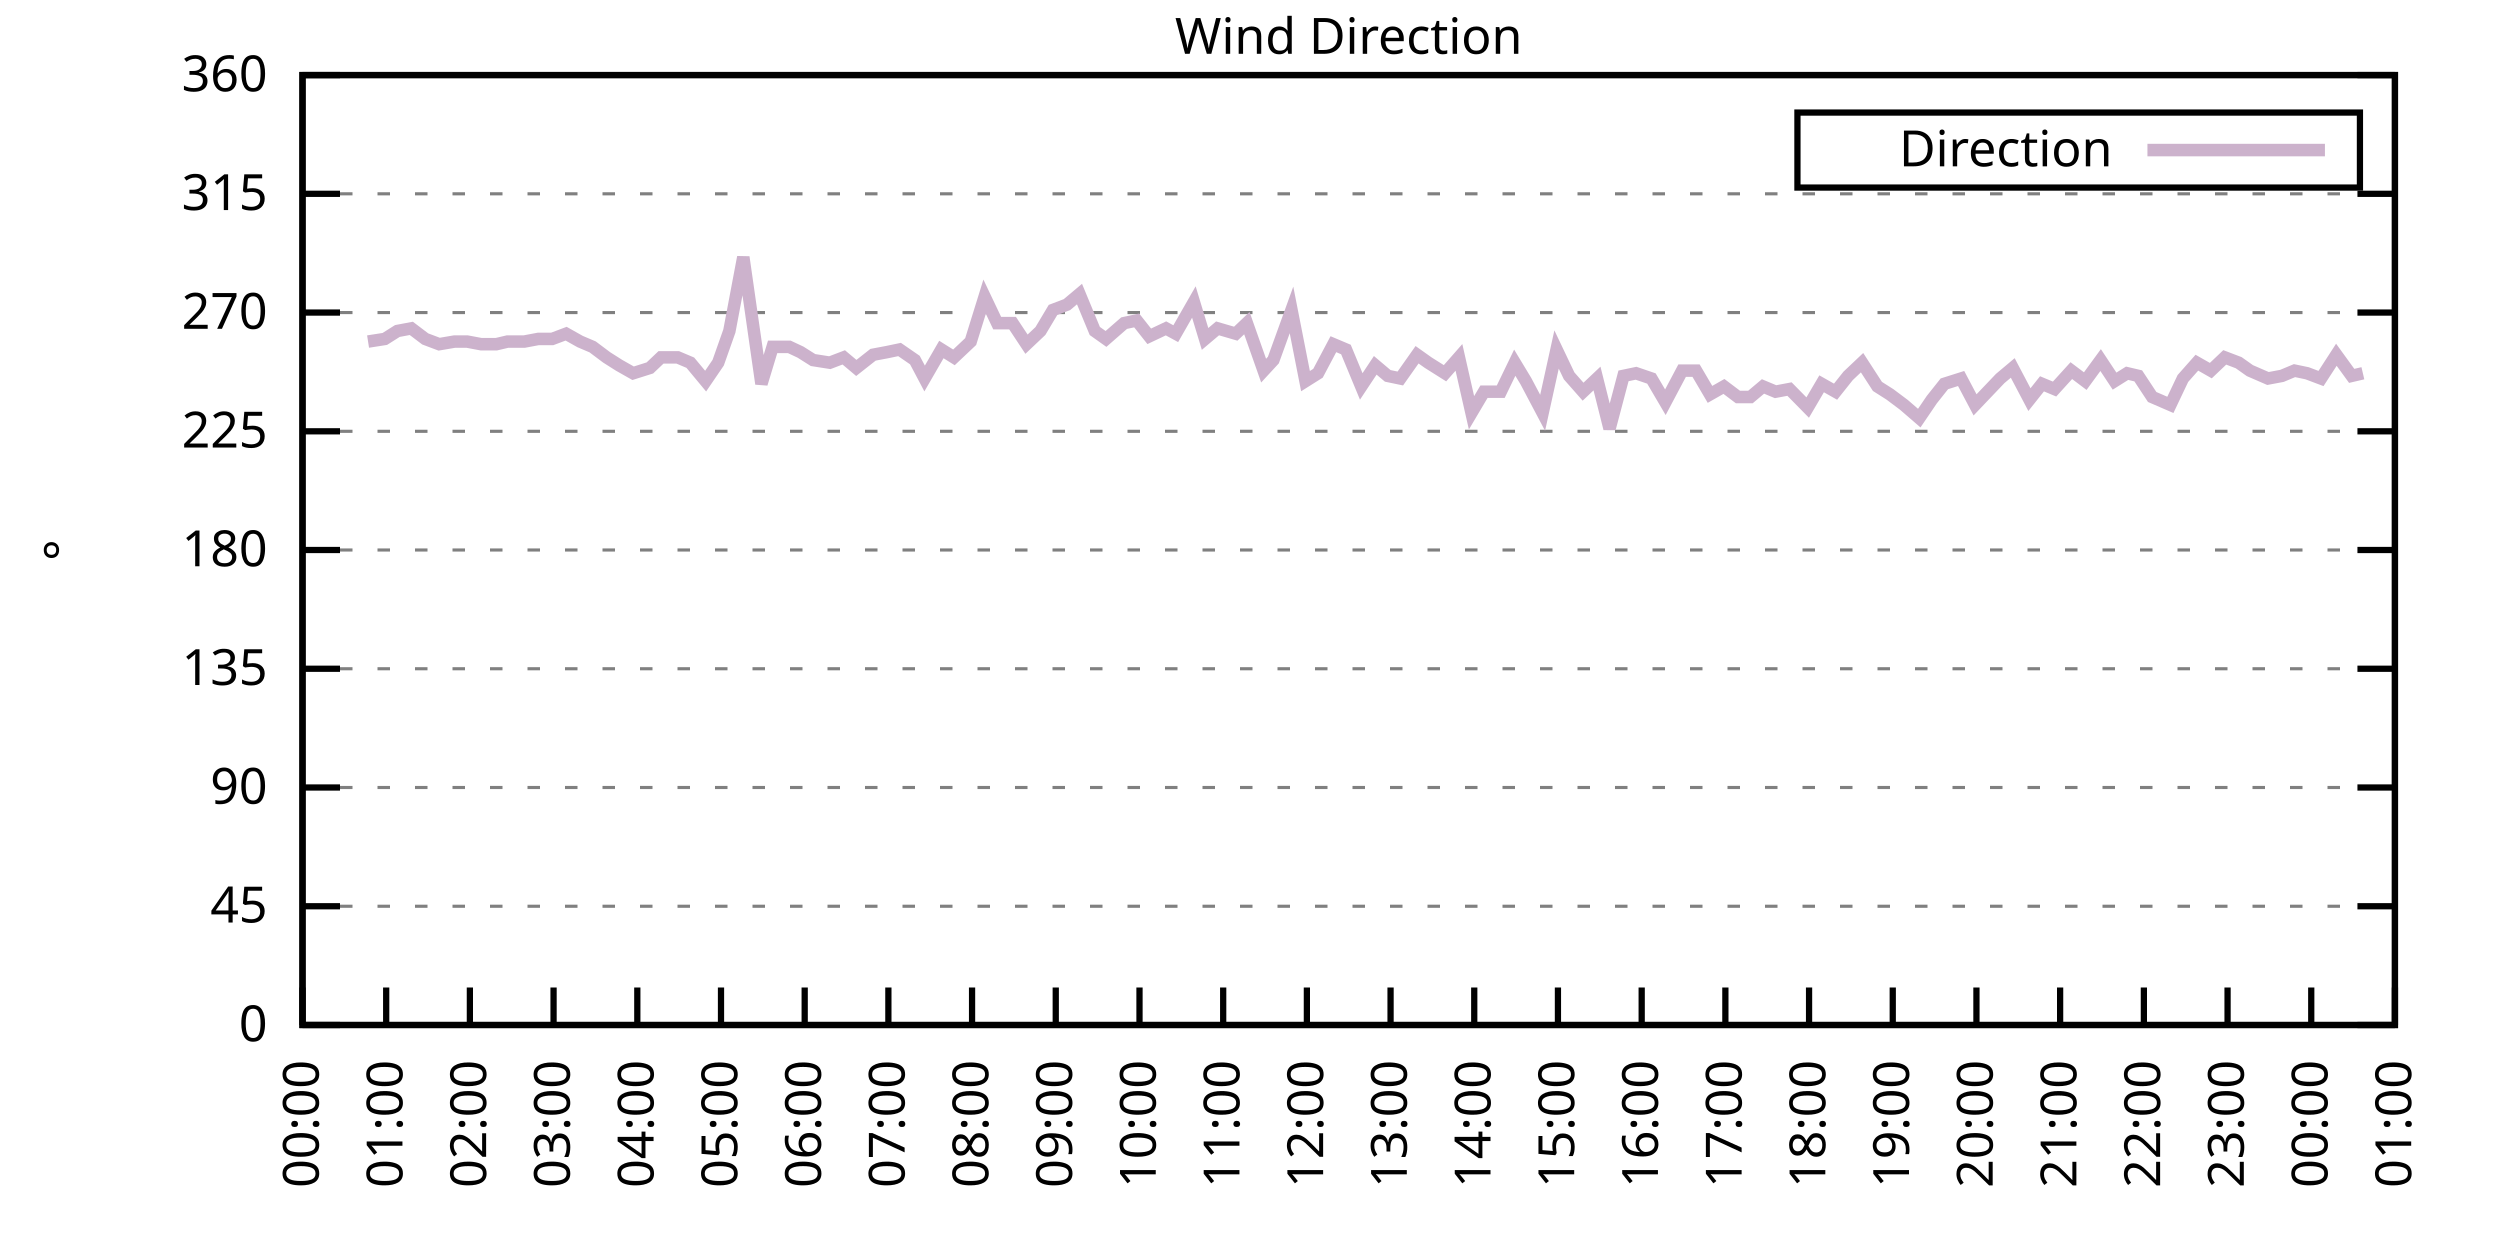
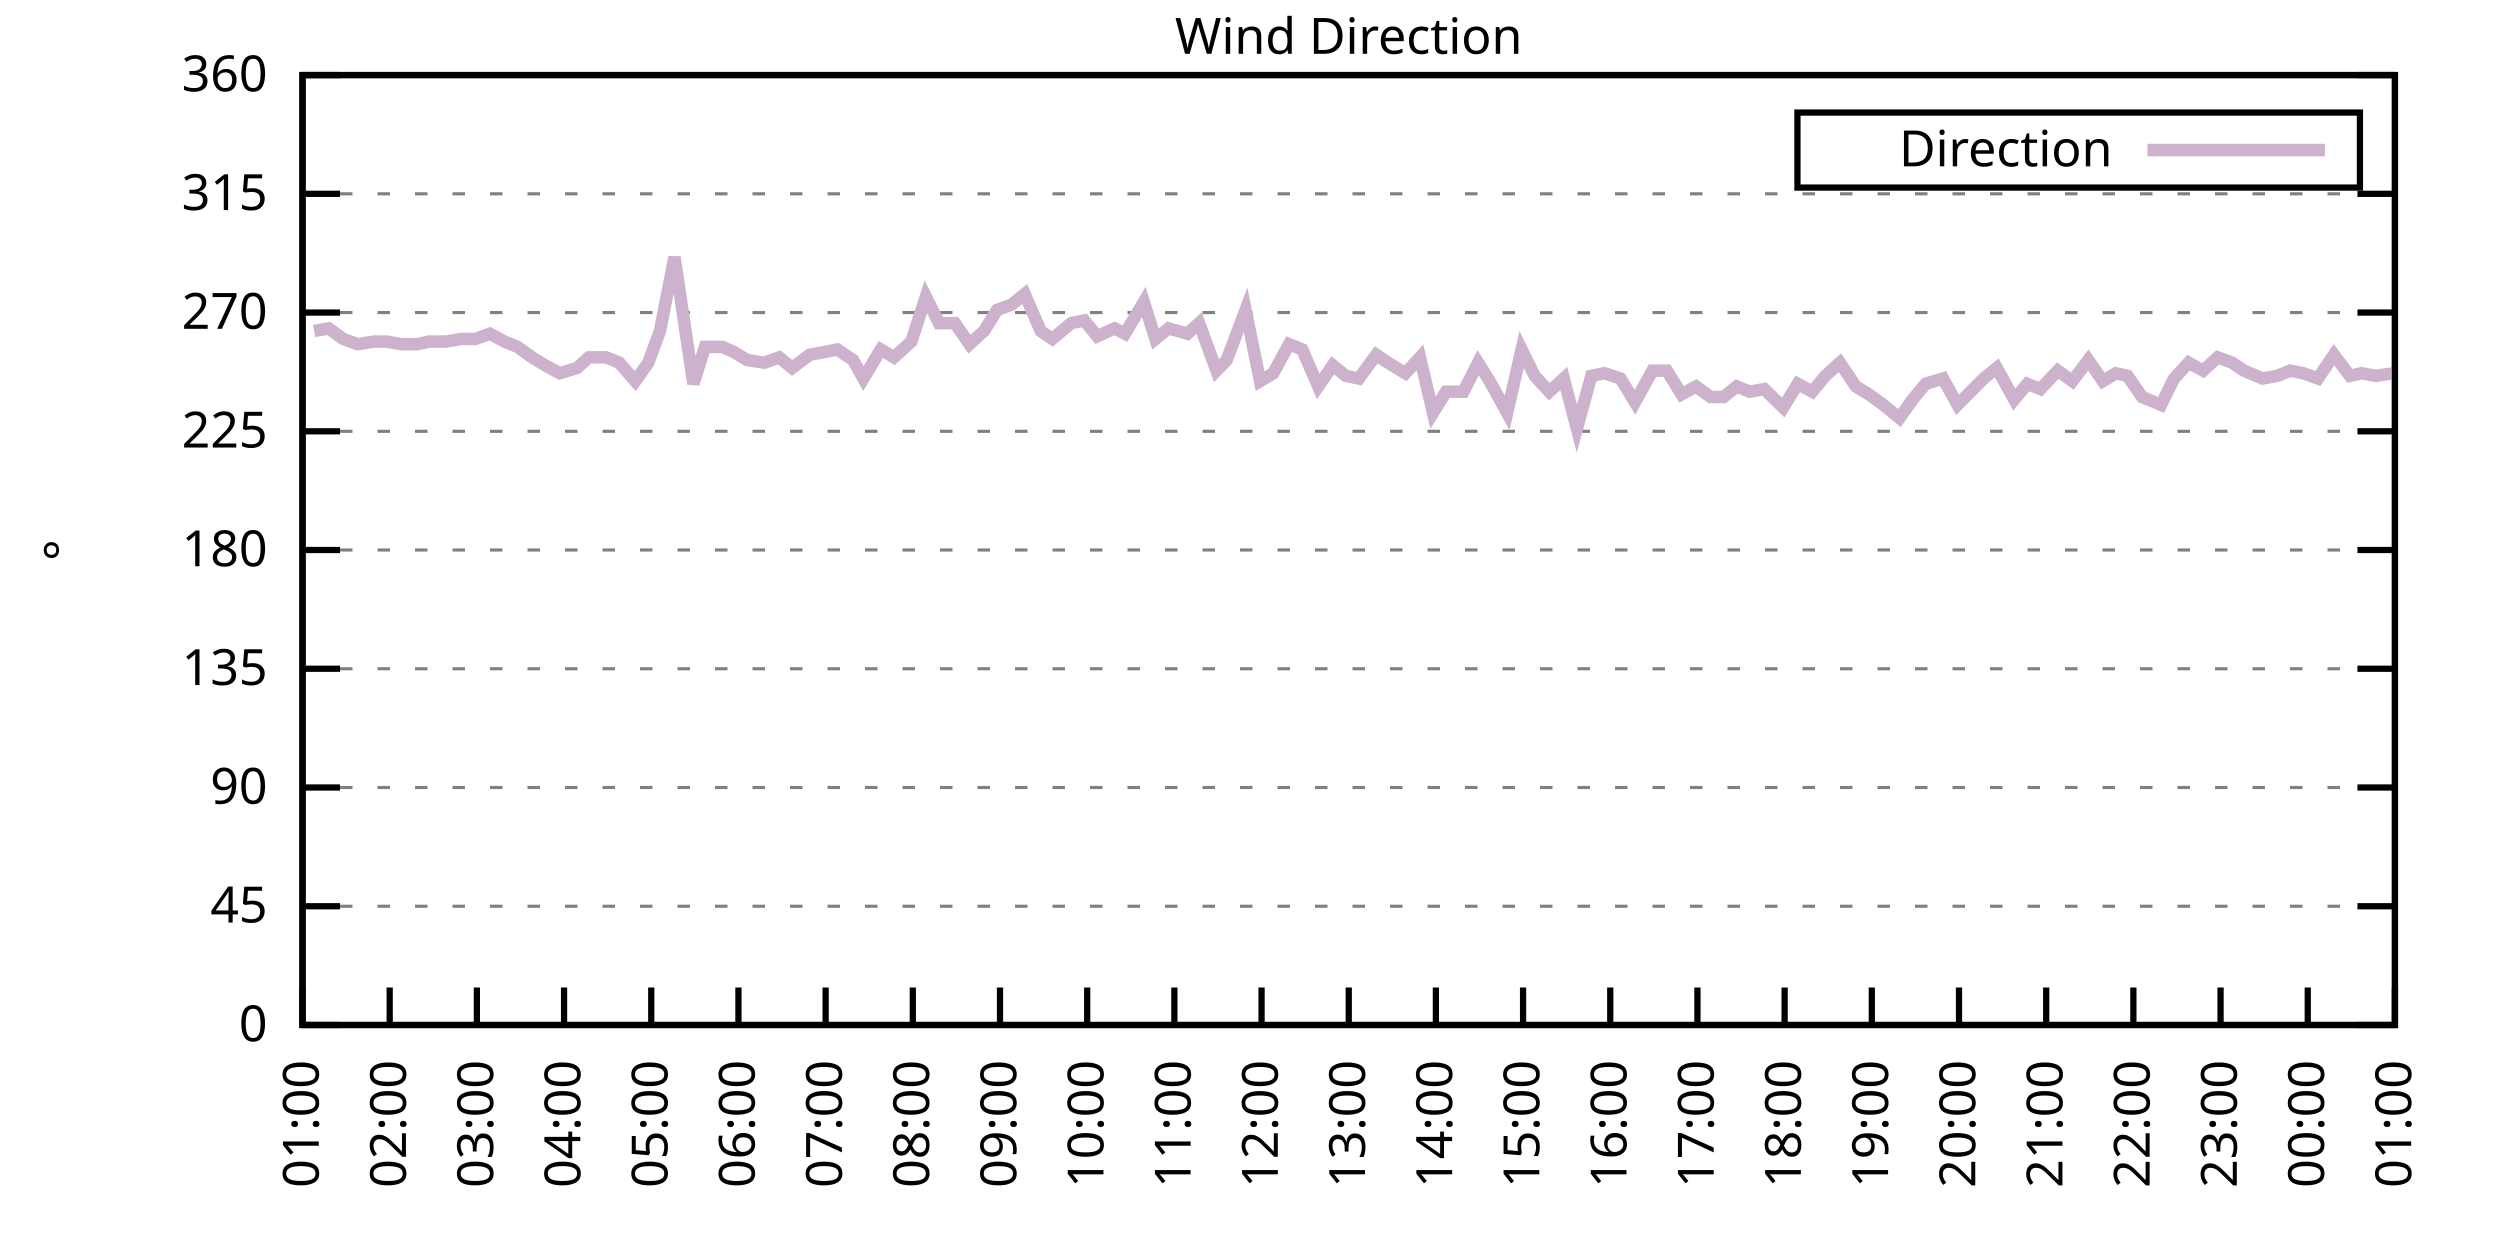
<svg xmlns="http://www.w3.org/2000/svg" xmlns:xlink="http://www.w3.org/1999/xlink" width="400" height="200" viewBox="0 0 400 200">
  <g id="gnuplot_canvas">
    <rect x="0" y="0" width="400" height="200" fill="none" />
    <defs>
      <circle id="gpDot" r="0.5" stroke-width="0.5" stroke="currentColor" />
      <path id="gpPt0" stroke-width="0.333" stroke="currentColor" d="M-1,0 h2 M0,-1 v2" />
      <path id="gpPt1" stroke-width="0.333" stroke="currentColor" d="M-1,-1 L1,1 M1,-1 L-1,1" />
      <path id="gpPt2" stroke-width="0.333" stroke="currentColor" d="M-1,0 L1,0 M0,-1 L0,1 M-1,-1 L1,1 M-1,1 L1,-1" />
      <rect id="gpPt3" stroke-width="0.333" stroke="currentColor" x="-1" y="-1" width="2" height="2" />
      <rect id="gpPt4" stroke-width="0.333" stroke="currentColor" fill="currentColor" x="-1" y="-1" width="2" height="2" />
      <circle id="gpPt5" stroke-width="0.333" stroke="currentColor" cx="0" cy="0" r="1" />
      <use xlink:href="#gpPt5" id="gpPt6" fill="currentColor" stroke="none" />
      <path id="gpPt7" stroke-width="0.333" stroke="currentColor" d="M0,-1.33 L-1.33,0.67 L1.33,0.67 z" />
      <use xlink:href="#gpPt7" id="gpPt8" fill="currentColor" stroke="none" />
      <use xlink:href="#gpPt7" id="gpPt9" stroke="currentColor" transform="rotate(180)" />
      <use xlink:href="#gpPt9" id="gpPt10" fill="currentColor" stroke="none" />
      <use xlink:href="#gpPt3" id="gpPt11" stroke="currentColor" transform="rotate(45)" />
      <use xlink:href="#gpPt11" id="gpPt12" fill="currentColor" stroke="none" />
      <path id="gpPt13" stroke-width="0.333" stroke="currentColor" d="M0,1.330 L1.265,0.411 L0.782,-1.067 L-0.782,-1.076 L-1.265,0.411 z" />
      <use xlink:href="#gpPt13" id="gpPt14" fill="currentColor" stroke="none" />
      <filter id="textbox" filterUnits="objectBoundingBox" x="0" y="0" height="1" width="1">
        <feFlood flood-color="white" flood-opacity="1" result="bgnd" />
        <feComposite in="SourceGraphic" in2="bgnd" operator="atop" />
      </filter>
      <filter id="greybox" filterUnits="objectBoundingBox" x="0" y="0" height="1" width="1">
        <feFlood flood-color="lightgrey" flood-opacity="1" result="grey" />
        <feComposite in="SourceGraphic" in2="grey" operator="atop" />
      </filter>
    </defs>
    <g fill="none" color="white" stroke="currentColor" stroke-width="1.00" stroke-linecap="butt" stroke-linejoin="miter">
</g>
    <g fill="none" color="black" stroke="currentColor" stroke-width="1.00" stroke-linecap="butt" stroke-linejoin="miter">
      <g stroke="none" shape-rendering="crispEdges">
        <polygon fill="rgb(255, 255, 255)" points="48.40,164.00 383.18,164.00 383.18,12.02 48.40,12.02 " />
      </g>
    </g>
    <g fill="none" color="black" stroke="currentColor" stroke-width="1.00" stroke-linecap="butt" stroke-linejoin="miter">
</g>
    <g fill="none" color="black" stroke="black" stroke-width="0.50" stroke-linecap="butt" stroke-linejoin="miter">
</g>
    <g fill="none" color="gray" stroke="currentColor" stroke-width="0.50" stroke-linecap="butt" stroke-linejoin="miter">
      <path stroke="gray" stroke-dasharray="2,4" class="gridline" d="M48.40,164.00 L383.19,164.00  " />
    </g>
    <g fill="none" color="gray" stroke="gray" stroke-width="1.00" stroke-linecap="butt" stroke-linejoin="miter">
</g>
    <g fill="none" color="black" stroke="currentColor" stroke-width="1.00" stroke-linecap="butt" stroke-linejoin="miter">
      <path stroke="black" d="M48.40,164.00 L54.40,164.00 M383.19,164.00 L377.19,164.00  " />
      <g transform="translate(42.80,166.60)" stroke="none" fill="black" font-family="Sans" font-size="8.00" text-anchor="end">
        <text>
          <tspan font-family="Sans"> 0</tspan>
        </text>
      </g>
    </g>
    <g fill="none" color="black" stroke="currentColor" stroke-width="1.00" stroke-linecap="butt" stroke-linejoin="miter">
</g>
    <g fill="none" color="black" stroke="black" stroke-width="0.50" stroke-linecap="butt" stroke-linejoin="miter">
</g>
    <g fill="none" color="gray" stroke="currentColor" stroke-width="0.50" stroke-linecap="butt" stroke-linejoin="miter">
      <path stroke="gray" stroke-dasharray="2,4" class="gridline" d="M48.40,145.00 L383.19,145.00  " />
    </g>
    <g fill="none" color="gray" stroke="gray" stroke-width="1.00" stroke-linecap="butt" stroke-linejoin="miter">
</g>
    <g fill="none" color="black" stroke="currentColor" stroke-width="1.00" stroke-linecap="butt" stroke-linejoin="miter">
      <path stroke="black" d="M48.40,145.00 L54.40,145.00 M383.19,145.00 L377.19,145.00  " />
      <g transform="translate(42.80,147.60)" stroke="none" fill="black" font-family="Sans" font-size="8.00" text-anchor="end">
        <text>
          <tspan font-family="Sans"> 45</tspan>
        </text>
      </g>
    </g>
    <g fill="none" color="black" stroke="currentColor" stroke-width="1.00" stroke-linecap="butt" stroke-linejoin="miter">
</g>
    <g fill="none" color="black" stroke="black" stroke-width="0.50" stroke-linecap="butt" stroke-linejoin="miter">
</g>
    <g fill="none" color="gray" stroke="currentColor" stroke-width="0.50" stroke-linecap="butt" stroke-linejoin="miter">
      <path stroke="gray" stroke-dasharray="2,4" class="gridline" d="M48.40,126.00 L383.19,126.00  " />
    </g>
    <g fill="none" color="gray" stroke="gray" stroke-width="1.00" stroke-linecap="butt" stroke-linejoin="miter">
</g>
    <g fill="none" color="black" stroke="currentColor" stroke-width="1.00" stroke-linecap="butt" stroke-linejoin="miter">
      <path stroke="black" d="M48.40,126.00 L54.40,126.00 M383.19,126.00 L377.19,126.00  " />
      <g transform="translate(42.80,128.60)" stroke="none" fill="black" font-family="Sans" font-size="8.00" text-anchor="end">
        <text>
          <tspan font-family="Sans"> 90</tspan>
        </text>
      </g>
    </g>
    <g fill="none" color="black" stroke="currentColor" stroke-width="1.00" stroke-linecap="butt" stroke-linejoin="miter">
</g>
    <g fill="none" color="black" stroke="black" stroke-width="0.50" stroke-linecap="butt" stroke-linejoin="miter">
</g>
    <g fill="none" color="gray" stroke="currentColor" stroke-width="0.50" stroke-linecap="butt" stroke-linejoin="miter">
      <path stroke="gray" stroke-dasharray="2,4" class="gridline" d="M48.40,107.00 L383.19,107.00  " />
    </g>
    <g fill="none" color="gray" stroke="gray" stroke-width="1.00" stroke-linecap="butt" stroke-linejoin="miter">
</g>
    <g fill="none" color="black" stroke="currentColor" stroke-width="1.00" stroke-linecap="butt" stroke-linejoin="miter">
      <path stroke="black" d="M48.40,107.00 L54.40,107.00 M383.19,107.00 L377.19,107.00  " />
      <g transform="translate(42.80,109.60)" stroke="none" fill="black" font-family="Sans" font-size="8.00" text-anchor="end">
        <text>
          <tspan font-family="Sans"> 135</tspan>
        </text>
      </g>
    </g>
    <g fill="none" color="black" stroke="currentColor" stroke-width="1.00" stroke-linecap="butt" stroke-linejoin="miter">
</g>
    <g fill="none" color="black" stroke="black" stroke-width="0.50" stroke-linecap="butt" stroke-linejoin="miter">
</g>
    <g fill="none" color="gray" stroke="currentColor" stroke-width="0.50" stroke-linecap="butt" stroke-linejoin="miter">
      <path stroke="gray" stroke-dasharray="2,4" class="gridline" d="M48.40,88.00 L383.19,88.00  " />
    </g>
    <g fill="none" color="gray" stroke="gray" stroke-width="1.00" stroke-linecap="butt" stroke-linejoin="miter">
</g>
    <g fill="none" color="black" stroke="currentColor" stroke-width="1.00" stroke-linecap="butt" stroke-linejoin="miter">
      <path stroke="black" d="M48.40,88.00 L54.40,88.00 M383.19,88.00 L377.19,88.00  " />
      <g transform="translate(42.80,90.60)" stroke="none" fill="black" font-family="Sans" font-size="8.00" text-anchor="end">
        <text>
          <tspan font-family="Sans"> 180</tspan>
        </text>
      </g>
    </g>
    <g fill="none" color="black" stroke="currentColor" stroke-width="1.00" stroke-linecap="butt" stroke-linejoin="miter">
</g>
    <g fill="none" color="black" stroke="black" stroke-width="0.50" stroke-linecap="butt" stroke-linejoin="miter">
</g>
    <g fill="none" color="gray" stroke="currentColor" stroke-width="0.50" stroke-linecap="butt" stroke-linejoin="miter">
      <path stroke="gray" stroke-dasharray="2,4" class="gridline" d="M48.40,69.01 L383.19,69.01  " />
    </g>
    <g fill="none" color="gray" stroke="gray" stroke-width="1.00" stroke-linecap="butt" stroke-linejoin="miter">
</g>
    <g fill="none" color="black" stroke="currentColor" stroke-width="1.00" stroke-linecap="butt" stroke-linejoin="miter">
      <path stroke="black" d="M48.40,69.01 L54.40,69.01 M383.19,69.01 L377.19,69.01  " />
      <g transform="translate(42.80,71.61)" stroke="none" fill="black" font-family="Sans" font-size="8.00" text-anchor="end">
        <text>
          <tspan font-family="Sans"> 225</tspan>
        </text>
      </g>
    </g>
    <g fill="none" color="black" stroke="currentColor" stroke-width="1.00" stroke-linecap="butt" stroke-linejoin="miter">
</g>
    <g fill="none" color="black" stroke="black" stroke-width="0.50" stroke-linecap="butt" stroke-linejoin="miter">
</g>
    <g fill="none" color="gray" stroke="currentColor" stroke-width="0.50" stroke-linecap="butt" stroke-linejoin="miter">
      <path stroke="gray" stroke-dasharray="2,4" class="gridline" d="M48.40,50.01 L383.19,50.01  " />
    </g>
    <g fill="none" color="gray" stroke="gray" stroke-width="1.00" stroke-linecap="butt" stroke-linejoin="miter">
</g>
    <g fill="none" color="black" stroke="currentColor" stroke-width="1.00" stroke-linecap="butt" stroke-linejoin="miter">
      <path stroke="black" d="M48.40,50.01 L54.40,50.01 M383.19,50.01 L377.19,50.01  " />
      <g transform="translate(42.80,52.61)" stroke="none" fill="black" font-family="Sans" font-size="8.00" text-anchor="end">
        <text>
          <tspan font-family="Sans"> 270</tspan>
        </text>
      </g>
    </g>
    <g fill="none" color="black" stroke="currentColor" stroke-width="1.00" stroke-linecap="butt" stroke-linejoin="miter">
</g>
    <g fill="none" color="black" stroke="black" stroke-width="0.50" stroke-linecap="butt" stroke-linejoin="miter">
</g>
    <g fill="none" color="gray" stroke="currentColor" stroke-width="0.50" stroke-linecap="butt" stroke-linejoin="miter">
      <path stroke="gray" stroke-dasharray="2,4" class="gridline" d="M48.40,31.01 L383.19,31.01  " />
    </g>
    <g fill="none" color="gray" stroke="gray" stroke-width="1.00" stroke-linecap="butt" stroke-linejoin="miter">
</g>
    <g fill="none" color="black" stroke="currentColor" stroke-width="1.00" stroke-linecap="butt" stroke-linejoin="miter">
      <path stroke="black" d="M48.40,31.01 L54.40,31.01 M383.19,31.01 L377.19,31.01  " />
      <g transform="translate(42.80,33.61)" stroke="none" fill="black" font-family="Sans" font-size="8.00" text-anchor="end">
        <text>
          <tspan font-family="Sans"> 315</tspan>
        </text>
      </g>
    </g>
    <g fill="none" color="black" stroke="currentColor" stroke-width="1.00" stroke-linecap="butt" stroke-linejoin="miter">
</g>
    <g fill="none" color="black" stroke="black" stroke-width="0.50" stroke-linecap="butt" stroke-linejoin="miter">
</g>
    <g fill="none" color="gray" stroke="currentColor" stroke-width="0.50" stroke-linecap="butt" stroke-linejoin="miter">
      <path stroke="gray" stroke-dasharray="2,4" class="gridline" d="M48.40,12.01 L383.19,12.01  " />
    </g>
    <g fill="none" color="gray" stroke="gray" stroke-width="1.00" stroke-linecap="butt" stroke-linejoin="miter">
</g>
    <g fill="none" color="black" stroke="currentColor" stroke-width="1.00" stroke-linecap="butt" stroke-linejoin="miter">
      <path stroke="black" d="M48.40,12.01 L54.40,12.01 M383.19,12.01 L377.19,12.01  " />
      <g transform="translate(42.80,14.61)" stroke="none" fill="black" font-family="Sans" font-size="8.00" text-anchor="end">
        <text>
          <tspan font-family="Sans"> 360</tspan>
        </text>
      </g>
    </g>
    <g fill="none" color="black" stroke="currentColor" stroke-width="1.00" stroke-linecap="butt" stroke-linejoin="miter">
      <path stroke="black" d="M48.40,164.00 L48.40,158.00  " />
      <g transform="translate(51.00,169.60) rotate(270.00)" stroke="none" fill="black" font-family="Sans" font-size="8.00" text-anchor="end">
        <text>
-           <tspan font-family="Sans">00:00</tspan>
-         </text>
-       </g>
-     </g>
-     <g fill="none" color="black" stroke="currentColor" stroke-width="1.00" stroke-linecap="butt" stroke-linejoin="miter">
-       <path stroke="black" d="M61.79,164.00 L61.79,158.00  " />
-       <g transform="translate(64.39,169.60) rotate(270.00)" stroke="none" fill="black" font-family="Sans" font-size="8.00" text-anchor="end">
-         <text>
          <tspan font-family="Sans">01:00</tspan>
        </text>
      </g>
    </g>
    <g fill="none" color="black" stroke="currentColor" stroke-width="1.00" stroke-linecap="butt" stroke-linejoin="miter">
-       <path stroke="black" d="M75.18,164.00 L75.18,158.00  " />
-       <g transform="translate(77.78,169.60) rotate(270.00)" stroke="none" fill="black" font-family="Sans" font-size="8.00" text-anchor="end">
+       <path stroke="black" d="M62.35,164.00 L62.35,158.00  " />
+       <g transform="translate(64.95,169.60) rotate(270.00)" stroke="none" fill="black" font-family="Sans" font-size="8.00" text-anchor="end">
        <text>
          <tspan font-family="Sans">02:00</tspan>
        </text>
      </g>
    </g>
    <g fill="none" color="black" stroke="currentColor" stroke-width="1.00" stroke-linecap="butt" stroke-linejoin="miter">
-       <path stroke="black" d="M88.57,164.00 L88.57,158.00  " />
-       <g transform="translate(91.17,169.60) rotate(270.00)" stroke="none" fill="black" font-family="Sans" font-size="8.00" text-anchor="end">
+       <path stroke="black" d="M76.30,164.00 L76.30,158.00  " />
+       <g transform="translate(78.90,169.60) rotate(270.00)" stroke="none" fill="black" font-family="Sans" font-size="8.00" text-anchor="end">
        <text>
          <tspan font-family="Sans">03:00</tspan>
        </text>
      </g>
    </g>
    <g fill="none" color="black" stroke="currentColor" stroke-width="1.00" stroke-linecap="butt" stroke-linejoin="miter">
-       <path stroke="black" d="M101.97,164.00 L101.97,158.00  " />
-       <g transform="translate(104.57,169.60) rotate(270.00)" stroke="none" fill="black" font-family="Sans" font-size="8.00" text-anchor="end">
+       <path stroke="black" d="M90.25,164.00 L90.25,158.00  " />
+       <g transform="translate(92.85,169.60) rotate(270.00)" stroke="none" fill="black" font-family="Sans" font-size="8.00" text-anchor="end">
        <text>
          <tspan font-family="Sans">04:00</tspan>
        </text>
      </g>
    </g>
    <g fill="none" color="black" stroke="currentColor" stroke-width="1.00" stroke-linecap="butt" stroke-linejoin="miter">
-       <path stroke="black" d="M115.36,164.00 L115.36,158.00  " />
-       <g transform="translate(117.96,169.60) rotate(270.00)" stroke="none" fill="black" font-family="Sans" font-size="8.00" text-anchor="end">
+       <path stroke="black" d="M104.20,164.00 L104.20,158.00  " />
+       <g transform="translate(106.80,169.60) rotate(270.00)" stroke="none" fill="black" font-family="Sans" font-size="8.00" text-anchor="end">
        <text>
          <tspan font-family="Sans">05:00</tspan>
        </text>
      </g>
    </g>
    <g fill="none" color="black" stroke="currentColor" stroke-width="1.00" stroke-linecap="butt" stroke-linejoin="miter">
-       <path stroke="black" d="M128.75,164.00 L128.75,158.00  " />
-       <g transform="translate(131.35,169.60) rotate(270.00)" stroke="none" fill="black" font-family="Sans" font-size="8.00" text-anchor="end">
+       <path stroke="black" d="M118.15,164.00 L118.15,158.00  " />
+       <g transform="translate(120.75,169.60) rotate(270.00)" stroke="none" fill="black" font-family="Sans" font-size="8.00" text-anchor="end">
        <text>
          <tspan font-family="Sans">06:00</tspan>
        </text>
      </g>
    </g>
    <g fill="none" color="black" stroke="currentColor" stroke-width="1.00" stroke-linecap="butt" stroke-linejoin="miter">
-       <path stroke="black" d="M142.14,164.00 L142.14,158.00  " />
-       <g transform="translate(144.74,169.60) rotate(270.00)" stroke="none" fill="black" font-family="Sans" font-size="8.00" text-anchor="end">
+       <path stroke="black" d="M132.10,164.00 L132.10,158.00  " />
+       <g transform="translate(134.70,169.60) rotate(270.00)" stroke="none" fill="black" font-family="Sans" font-size="8.00" text-anchor="end">
        <text>
          <tspan font-family="Sans">07:00</tspan>
        </text>
      </g>
    </g>
    <g fill="none" color="black" stroke="currentColor" stroke-width="1.00" stroke-linecap="butt" stroke-linejoin="miter">
-       <path stroke="black" d="M155.53,164.00 L155.53,158.00  " />
-       <g transform="translate(158.13,169.60) rotate(270.00)" stroke="none" fill="black" font-family="Sans" font-size="8.00" text-anchor="end">
+       <path stroke="black" d="M146.05,164.00 L146.05,158.00  " />
+       <g transform="translate(148.65,169.60) rotate(270.00)" stroke="none" fill="black" font-family="Sans" font-size="8.00" text-anchor="end">
        <text>
          <tspan font-family="Sans">08:00</tspan>
        </text>
      </g>
    </g>
    <g fill="none" color="black" stroke="currentColor" stroke-width="1.00" stroke-linecap="butt" stroke-linejoin="miter">
-       <path stroke="black" d="M168.92,164.00 L168.92,158.00  " />
-       <g transform="translate(171.52,169.60) rotate(270.00)" stroke="none" fill="black" font-family="Sans" font-size="8.00" text-anchor="end">
+       <path stroke="black" d="M160.00,164.00 L160.00,158.00  " />
+       <g transform="translate(162.60,169.60) rotate(270.00)" stroke="none" fill="black" font-family="Sans" font-size="8.00" text-anchor="end">
        <text>
          <tspan font-family="Sans">09:00</tspan>
        </text>
      </g>
    </g>
    <g fill="none" color="black" stroke="currentColor" stroke-width="1.00" stroke-linecap="butt" stroke-linejoin="miter">
-       <path stroke="black" d="M182.32,164.00 L182.32,158.00  " />
-       <g transform="translate(184.92,169.60) rotate(270.00)" stroke="none" fill="black" font-family="Sans" font-size="8.00" text-anchor="end">
+       <path stroke="black" d="M173.95,164.00 L173.95,158.00  " />
+       <g transform="translate(176.55,169.60) rotate(270.00)" stroke="none" fill="black" font-family="Sans" font-size="8.00" text-anchor="end">
        <text>
          <tspan font-family="Sans">10:00</tspan>
        </text>
      </g>
    </g>
    <g fill="none" color="black" stroke="currentColor" stroke-width="1.00" stroke-linecap="butt" stroke-linejoin="miter">
-       <path stroke="black" d="M195.71,164.00 L195.71,158.00  " />
-       <g transform="translate(198.31,169.60) rotate(270.00)" stroke="none" fill="black" font-family="Sans" font-size="8.00" text-anchor="end">
+       <path stroke="black" d="M187.90,164.00 L187.90,158.00  " />
+       <g transform="translate(190.50,169.60) rotate(270.00)" stroke="none" fill="black" font-family="Sans" font-size="8.00" text-anchor="end">
        <text>
          <tspan font-family="Sans">11:00</tspan>
        </text>
      </g>
    </g>
    <g fill="none" color="black" stroke="currentColor" stroke-width="1.00" stroke-linecap="butt" stroke-linejoin="miter">
-       <path stroke="black" d="M209.10,164.00 L209.10,158.00  " />
-       <g transform="translate(211.70,169.60) rotate(270.00)" stroke="none" fill="black" font-family="Sans" font-size="8.00" text-anchor="end">
+       <path stroke="black" d="M201.85,164.00 L201.85,158.00  " />
+       <g transform="translate(204.45,169.60) rotate(270.00)" stroke="none" fill="black" font-family="Sans" font-size="8.00" text-anchor="end">
        <text>
          <tspan font-family="Sans">12:00</tspan>
        </text>
      </g>
    </g>
    <g fill="none" color="black" stroke="currentColor" stroke-width="1.00" stroke-linecap="butt" stroke-linejoin="miter">
-       <path stroke="black" d="M222.49,164.00 L222.49,158.00  " />
-       <g transform="translate(225.09,169.60) rotate(270.00)" stroke="none" fill="black" font-family="Sans" font-size="8.00" text-anchor="end">
+       <path stroke="black" d="M215.80,164.00 L215.80,158.00  " />
+       <g transform="translate(218.40,169.60) rotate(270.00)" stroke="none" fill="black" font-family="Sans" font-size="8.00" text-anchor="end">
        <text>
          <tspan font-family="Sans">13:00</tspan>
        </text>
      </g>
    </g>
    <g fill="none" color="black" stroke="currentColor" stroke-width="1.00" stroke-linecap="butt" stroke-linejoin="miter">
-       <path stroke="black" d="M235.88,164.00 L235.88,158.00  " />
-       <g transform="translate(238.48,169.60) rotate(270.00)" stroke="none" fill="black" font-family="Sans" font-size="8.00" text-anchor="end">
+       <path stroke="black" d="M229.74,164.00 L229.74,158.00  " />
+       <g transform="translate(232.34,169.60) rotate(270.00)" stroke="none" fill="black" font-family="Sans" font-size="8.00" text-anchor="end">
        <text>
          <tspan font-family="Sans">14:00</tspan>
        </text>
      </g>
    </g>
    <g fill="none" color="black" stroke="currentColor" stroke-width="1.00" stroke-linecap="butt" stroke-linejoin="miter">
-       <path stroke="black" d="M249.27,164.00 L249.27,158.00  " />
-       <g transform="translate(251.87,169.60) rotate(270.00)" stroke="none" fill="black" font-family="Sans" font-size="8.00" text-anchor="end">
+       <path stroke="black" d="M243.69,164.00 L243.69,158.00  " />
+       <g transform="translate(246.29,169.60) rotate(270.00)" stroke="none" fill="black" font-family="Sans" font-size="8.00" text-anchor="end">
        <text>
          <tspan font-family="Sans">15:00</tspan>
        </text>
      </g>
    </g>
    <g fill="none" color="black" stroke="currentColor" stroke-width="1.00" stroke-linecap="butt" stroke-linejoin="miter">
-       <path stroke="black" d="M262.67,164.00 L262.67,158.00  " />
-       <g transform="translate(265.27,169.60) rotate(270.00)" stroke="none" fill="black" font-family="Sans" font-size="8.00" text-anchor="end">
+       <path stroke="black" d="M257.64,164.00 L257.64,158.00  " />
+       <g transform="translate(260.24,169.60) rotate(270.00)" stroke="none" fill="black" font-family="Sans" font-size="8.00" text-anchor="end">
        <text>
          <tspan font-family="Sans">16:00</tspan>
        </text>
      </g>
    </g>
    <g fill="none" color="black" stroke="currentColor" stroke-width="1.00" stroke-linecap="butt" stroke-linejoin="miter">
-       <path stroke="black" d="M276.06,164.00 L276.06,158.00  " />
-       <g transform="translate(278.66,169.60) rotate(270.00)" stroke="none" fill="black" font-family="Sans" font-size="8.00" text-anchor="end">
+       <path stroke="black" d="M271.59,164.00 L271.59,158.00  " />
+       <g transform="translate(274.19,169.60) rotate(270.00)" stroke="none" fill="black" font-family="Sans" font-size="8.00" text-anchor="end">
        <text>
          <tspan font-family="Sans">17:00</tspan>
        </text>
      </g>
    </g>
    <g fill="none" color="black" stroke="currentColor" stroke-width="1.00" stroke-linecap="butt" stroke-linejoin="miter">
-       <path stroke="black" d="M289.45,164.00 L289.45,158.00  " />
-       <g transform="translate(292.05,169.60) rotate(270.00)" stroke="none" fill="black" font-family="Sans" font-size="8.00" text-anchor="end">
+       <path stroke="black" d="M285.54,164.00 L285.54,158.00  " />
+       <g transform="translate(288.14,169.60) rotate(270.00)" stroke="none" fill="black" font-family="Sans" font-size="8.00" text-anchor="end">
        <text>
          <tspan font-family="Sans">18:00</tspan>
        </text>
      </g>
    </g>
    <g fill="none" color="black" stroke="currentColor" stroke-width="1.00" stroke-linecap="butt" stroke-linejoin="miter">
-       <path stroke="black" d="M302.84,164.00 L302.84,158.00  " />
-       <g transform="translate(305.44,169.60) rotate(270.00)" stroke="none" fill="black" font-family="Sans" font-size="8.00" text-anchor="end">
+       <path stroke="black" d="M299.49,164.00 L299.49,158.00  " />
+       <g transform="translate(302.09,169.60) rotate(270.00)" stroke="none" fill="black" font-family="Sans" font-size="8.00" text-anchor="end">
        <text>
          <tspan font-family="Sans">19:00</tspan>
        </text>
      </g>
    </g>
    <g fill="none" color="black" stroke="currentColor" stroke-width="1.00" stroke-linecap="butt" stroke-linejoin="miter">
-       <path stroke="black" d="M316.23,164.00 L316.23,158.00  " />
-       <g transform="translate(318.83,169.60) rotate(270.00)" stroke="none" fill="black" font-family="Sans" font-size="8.00" text-anchor="end">
+       <path stroke="black" d="M313.44,164.00 L313.44,158.00  " />
+       <g transform="translate(316.04,169.60) rotate(270.00)" stroke="none" fill="black" font-family="Sans" font-size="8.00" text-anchor="end">
        <text>
          <tspan font-family="Sans">20:00</tspan>
        </text>
      </g>
    </g>
    <g fill="none" color="black" stroke="currentColor" stroke-width="1.00" stroke-linecap="butt" stroke-linejoin="miter">
-       <path stroke="black" d="M329.62,164.00 L329.62,158.00  " />
-       <g transform="translate(332.22,169.60) rotate(270.00)" stroke="none" fill="black" font-family="Sans" font-size="8.00" text-anchor="end">
+       <path stroke="black" d="M327.39,164.00 L327.39,158.00  " />
+       <g transform="translate(329.99,169.60) rotate(270.00)" stroke="none" fill="black" font-family="Sans" font-size="8.00" text-anchor="end">
        <text>
          <tspan font-family="Sans">21:00</tspan>
        </text>
      </g>
    </g>
    <g fill="none" color="black" stroke="currentColor" stroke-width="1.00" stroke-linecap="butt" stroke-linejoin="miter">
-       <path stroke="black" d="M343.02,164.00 L343.02,158.00  " />
-       <g transform="translate(345.62,169.60) rotate(270.00)" stroke="none" fill="black" font-family="Sans" font-size="8.00" text-anchor="end">
+       <path stroke="black" d="M341.34,164.00 L341.34,158.00  " />
+       <g transform="translate(343.94,169.60) rotate(270.00)" stroke="none" fill="black" font-family="Sans" font-size="8.00" text-anchor="end">
        <text>
          <tspan font-family="Sans">22:00</tspan>
        </text>
      </g>
    </g>
    <g fill="none" color="black" stroke="currentColor" stroke-width="1.00" stroke-linecap="butt" stroke-linejoin="miter">
-       <path stroke="black" d="M356.41,164.00 L356.41,158.00  " />
-       <g transform="translate(359.01,169.60) rotate(270.00)" stroke="none" fill="black" font-family="Sans" font-size="8.00" text-anchor="end">
+       <path stroke="black" d="M355.29,164.00 L355.29,158.00  " />
+       <g transform="translate(357.89,169.60) rotate(270.00)" stroke="none" fill="black" font-family="Sans" font-size="8.00" text-anchor="end">
        <text>
          <tspan font-family="Sans">23:00</tspan>
        </text>
      </g>
    </g>
    <g fill="none" color="black" stroke="currentColor" stroke-width="1.00" stroke-linecap="butt" stroke-linejoin="miter">
-       <path stroke="black" d="M369.80,164.00 L369.80,158.00  " />
-       <g transform="translate(372.40,169.60) rotate(270.00)" stroke="none" fill="black" font-family="Sans" font-size="8.00" text-anchor="end">
+       <path stroke="black" d="M369.24,164.00 L369.24,158.00  " />
+       <g transform="translate(371.84,169.60) rotate(270.00)" stroke="none" fill="black" font-family="Sans" font-size="8.00" text-anchor="end">
        <text>
          <tspan font-family="Sans">00:00</tspan>
        </text>
      </g>
    </g>
    <g fill="none" color="black" stroke="currentColor" stroke-width="1.00" stroke-linecap="butt" stroke-linejoin="miter">
      <path stroke="black" d="M383.19,164.00 L383.19,158.00  " />
      <g transform="translate(385.79,169.60) rotate(270.00)" stroke="none" fill="black" font-family="Sans" font-size="8.00" text-anchor="end">
        <text>
          <tspan font-family="Sans">01:00</tspan>
        </text>
      </g>
    </g>
    <g fill="none" color="black" stroke="currentColor" stroke-width="1.00" stroke-linecap="butt" stroke-linejoin="miter">
</g>
    <g fill="none" color="black" stroke="currentColor" stroke-width="1.00" stroke-linecap="butt" stroke-linejoin="miter">
      <path stroke="black" d="M48.40,12.01 L48.40,164.00 L383.19,164.00 L383.19,12.01 L48.40,12.01 Z  " />
    </g>
    <g fill="none" color="black" stroke="currentColor" stroke-width="1.00" stroke-linecap="butt" stroke-linejoin="miter">
</g>
    <g fill="none" color="black" stroke="currentColor" stroke-width="1.00" stroke-linecap="butt" stroke-linejoin="miter">
      <path stroke="black" d="M287.59,30.01 L287.59,18.01 L377.59,18.01 L377.59,30.01 L287.59,30.01 Z  " />
    </g>
    <g id="Wind_direction_plot_1">
      <g fill="none" color="white" stroke="black" stroke-width="2.00" stroke-linecap="butt" stroke-linejoin="miter">
</g>
      <g fill="none" color="black" stroke="currentColor" stroke-width="2.00" stroke-linecap="butt" stroke-linejoin="miter">
        <g transform="translate(337.99,26.61)" stroke="none" fill="black" font-family="Sans" font-size="8.00" text-anchor="end">
          <text>
            <tspan font-family="Sans">Direction</tspan>
          </text>
        </g>
      </g>
      <g fill="none" color="black" stroke="currentColor" stroke-width="2.00" stroke-linecap="butt" stroke-linejoin="miter">
-         <path stroke="rgb(204, 178, 204)" d="M343.59,24.01 L371.99,24.01 M58.89,54.65 L61.57,54.23 L63.58,52.96 L65.81,52.54 L68.04,54.23 L70.27,55.07   L72.73,54.65 L74.74,54.65 L76.97,55.07 L79.42,55.07 L81.21,54.65 L83.89,54.65 L86.12,54.23 L88.35,54.23   L90.58,53.39 L92.82,54.65 L94.82,55.50 L97.06,57.18 L99.06,58.45 L101.30,59.72 L103.98,58.87 L105.76,57.18   L108.44,57.18 L110.45,58.03 L112.90,60.98 L114.91,58.03 L116.70,52.96 L118.93,41.14 L121.83,61.41 L123.62,55.50   L126.29,55.50 L128.08,56.34 L130.09,57.61 L132.77,58.03 L135.00,57.18 L137.01,58.87 L139.69,56.76 L141.92,56.34   L143.93,55.92 L146.38,57.61 L147.94,60.56 L150.62,55.92 L152.63,57.18 L155.31,54.65 L157.54,47.47 L159.55,51.70   L162.01,51.70 L164.24,55.07 L166.47,52.96 L168.48,49.59 L170.71,48.74 L172.72,47.05 L175.17,52.96 L176.96,54.23   L179.86,51.70 L181.87,51.27 L183.88,53.81 L186.56,52.54 L188.12,53.39 L191.02,48.32 L192.81,54.23 L194.81,52.54   L197.72,53.39 L199.50,51.70 L202.18,59.30 L203.74,57.61 L206.64,49.59 L208.88,60.98 L210.88,59.72 L213.34,55.07   L215.35,55.92 L217.80,61.83 L220.04,58.45 L222.04,60.14 L224.05,60.56 L226.73,56.76 L228.52,58.03 L231.20,59.72   L233.43,57.18 L235.44,66.05 L237.44,62.67 L240.12,62.67 L242.36,58.03 L244.14,60.98 L246.82,66.05 L249.05,55.92   L251.06,60.14 L253.29,62.67 L255.52,60.56 L257.53,68.58 L259.76,60.14 L261.77,59.72 L264.23,60.56 L266.46,64.36   L269.14,59.30 L271.37,59.30 L273.60,63.10 L275.83,61.83 L278.07,63.52 L280.07,63.52 L282.08,61.83 L284.09,62.67   L286.32,62.25 L289.23,65.21 L291.46,61.41 L293.69,62.67 L295.70,60.14 L297.93,58.03 L300.39,61.83 L302.39,63.10   L304.63,64.78 L307.08,66.90 L309.09,63.94 L311.10,61.41 L313.78,60.56 L316.01,64.78 L318.02,62.67 L320.03,60.56   L322.04,58.87 L324.71,63.94 L326.72,61.41 L328.73,62.25 L331.41,59.30 L333.64,60.98 L336.10,57.61 L338.33,60.98   L340.34,59.72 L342.12,60.14 L344.35,63.52 L347.26,64.78 L349.26,60.56 L351.50,58.03 L353.73,59.30 L355.96,57.18   L358.19,58.03 L359.98,59.30 L362.88,60.56 L365.11,60.14 L367.12,59.30 L369.13,59.72 L371.36,60.56 L373.82,56.76   L376.27,60.14 L378.06,59.72  " />
+         <path stroke="rgb(204, 178, 204)" d="M343.59,24.01 L371.99,24.01 M50.26,52.96 L52.58,52.54 L54.91,54.23 L57.23,55.07 L59.79,54.65 L61.88,54.65   L64.21,55.07 L66.77,55.07 L68.63,54.65 L71.42,54.65 L73.74,54.23 L76.07,54.23 L78.39,53.39 L80.72,54.65   L82.81,55.50 L85.13,57.18 L87.23,58.45 L89.55,59.72 L92.34,58.87 L94.20,57.18 L96.99,57.18 L99.08,58.03   L101.64,60.98 L103.73,58.03 L105.59,52.96 L107.92,41.14 L110.94,61.41 L112.80,55.50 L115.59,55.50 L117.45,56.34   L119.54,57.61 L122.33,58.03 L124.66,57.18 L126.75,58.87 L129.54,56.76 L131.87,56.34 L133.96,55.92 L136.51,57.61   L138.14,60.56 L140.93,55.92 L143.02,57.18 L145.81,54.65 L148.14,47.47 L150.23,51.70 L152.79,51.70 L155.11,55.07   L157.44,52.96 L159.53,49.59 L161.86,48.74 L163.95,47.05 L166.51,52.96 L168.37,54.23 L171.39,51.70 L173.48,51.27   L175.57,53.81 L178.36,52.54 L179.99,53.39 L183.01,48.32 L184.87,54.23 L186.97,52.54 L189.99,53.39 L191.85,51.70   L194.64,59.30 L196.27,57.61 L199.29,49.59 L201.61,60.98 L203.71,59.72 L206.26,55.07 L208.36,55.92 L210.91,61.83   L213.24,58.45 L215.33,60.14 L217.42,60.56 L220.21,56.76 L222.07,58.03 L224.86,59.72 L227.19,57.18 L229.28,66.05   L231.37,62.67 L234.16,62.67 L236.49,58.03 L238.35,60.98 L241.14,66.05 L243.46,55.92 L245.55,60.14 L247.88,62.67   L250.20,60.56 L252.30,68.58 L254.62,60.14 L256.71,59.72 L259.27,60.56 L261.60,64.36 L264.39,59.30 L266.71,59.30   L269.04,63.10 L271.36,61.83 L273.69,63.52 L275.78,63.52 L277.87,61.83 L279.96,62.67 L282.29,62.25 L285.31,65.21   L287.64,61.41 L289.96,62.67 L292.05,60.14 L294.38,58.03 L296.94,61.83 L299.03,63.10 L301.35,64.78 L303.91,66.90   L306.00,63.94 L308.09,61.41 L310.88,60.56 L313.21,64.78 L315.30,62.67 L317.39,60.56 L319.49,58.87 L322.28,63.94   L324.37,61.41 L326.46,62.25 L329.25,59.30 L331.58,60.98 L334.13,57.61 L336.46,60.98 L338.55,59.72 L340.41,60.14   L342.74,63.52 L345.76,64.78 L347.85,60.56 L350.18,58.03 L352.50,59.30 L354.83,57.18 L357.15,58.03 L359.01,59.30   L362.03,60.56 L364.36,60.14 L366.45,59.30 L368.54,59.72 L370.87,60.56 L373.43,56.76 L375.98,60.14 L377.84,59.72   L380.17,60.14 L382.96,59.72  " />
      </g>
    </g>
    <g fill="none" color="black" stroke="currentColor" stroke-width="2.00" stroke-linecap="butt" stroke-linejoin="miter">
</g>
    <g fill="none" color="black" stroke="black" stroke-width="1.00" stroke-linecap="butt" stroke-linejoin="miter">
</g>
    <g fill="none" color="black" stroke="currentColor" stroke-width="1.00" stroke-linecap="butt" stroke-linejoin="miter">
      <path stroke="black" d="M48.40,12.01 L48.40,164.00 L383.19,164.00 L383.19,12.01 L48.40,12.01 Z  " />
      <g transform="translate(12.80,88.01) rotate(270.00)" stroke="none" fill="black" font-family="Sans" font-size="8.00" text-anchor="middle">
        <text>
          <tspan font-family="Sans">°</tspan>
        </text>
      </g>
    </g>
    <g fill="none" color="black" stroke="currentColor" stroke-width="1.00" stroke-linecap="butt" stroke-linejoin="miter">
</g>
    <g fill="none" color="black" stroke="currentColor" stroke-width="1.00" stroke-linecap="butt" stroke-linejoin="miter">
      <g transform="translate(215.79,8.61)" stroke="none" fill="black" font-family="Sans" font-size="8.00" text-anchor="middle">
        <text>
          <tspan font-family="Sans">Wind Direction</tspan>
        </text>
      </g>
    </g>
    <g fill="none" color="black" stroke="currentColor" stroke-width="1.00" stroke-linecap="butt" stroke-linejoin="miter">
</g>
  </g>
</svg>
